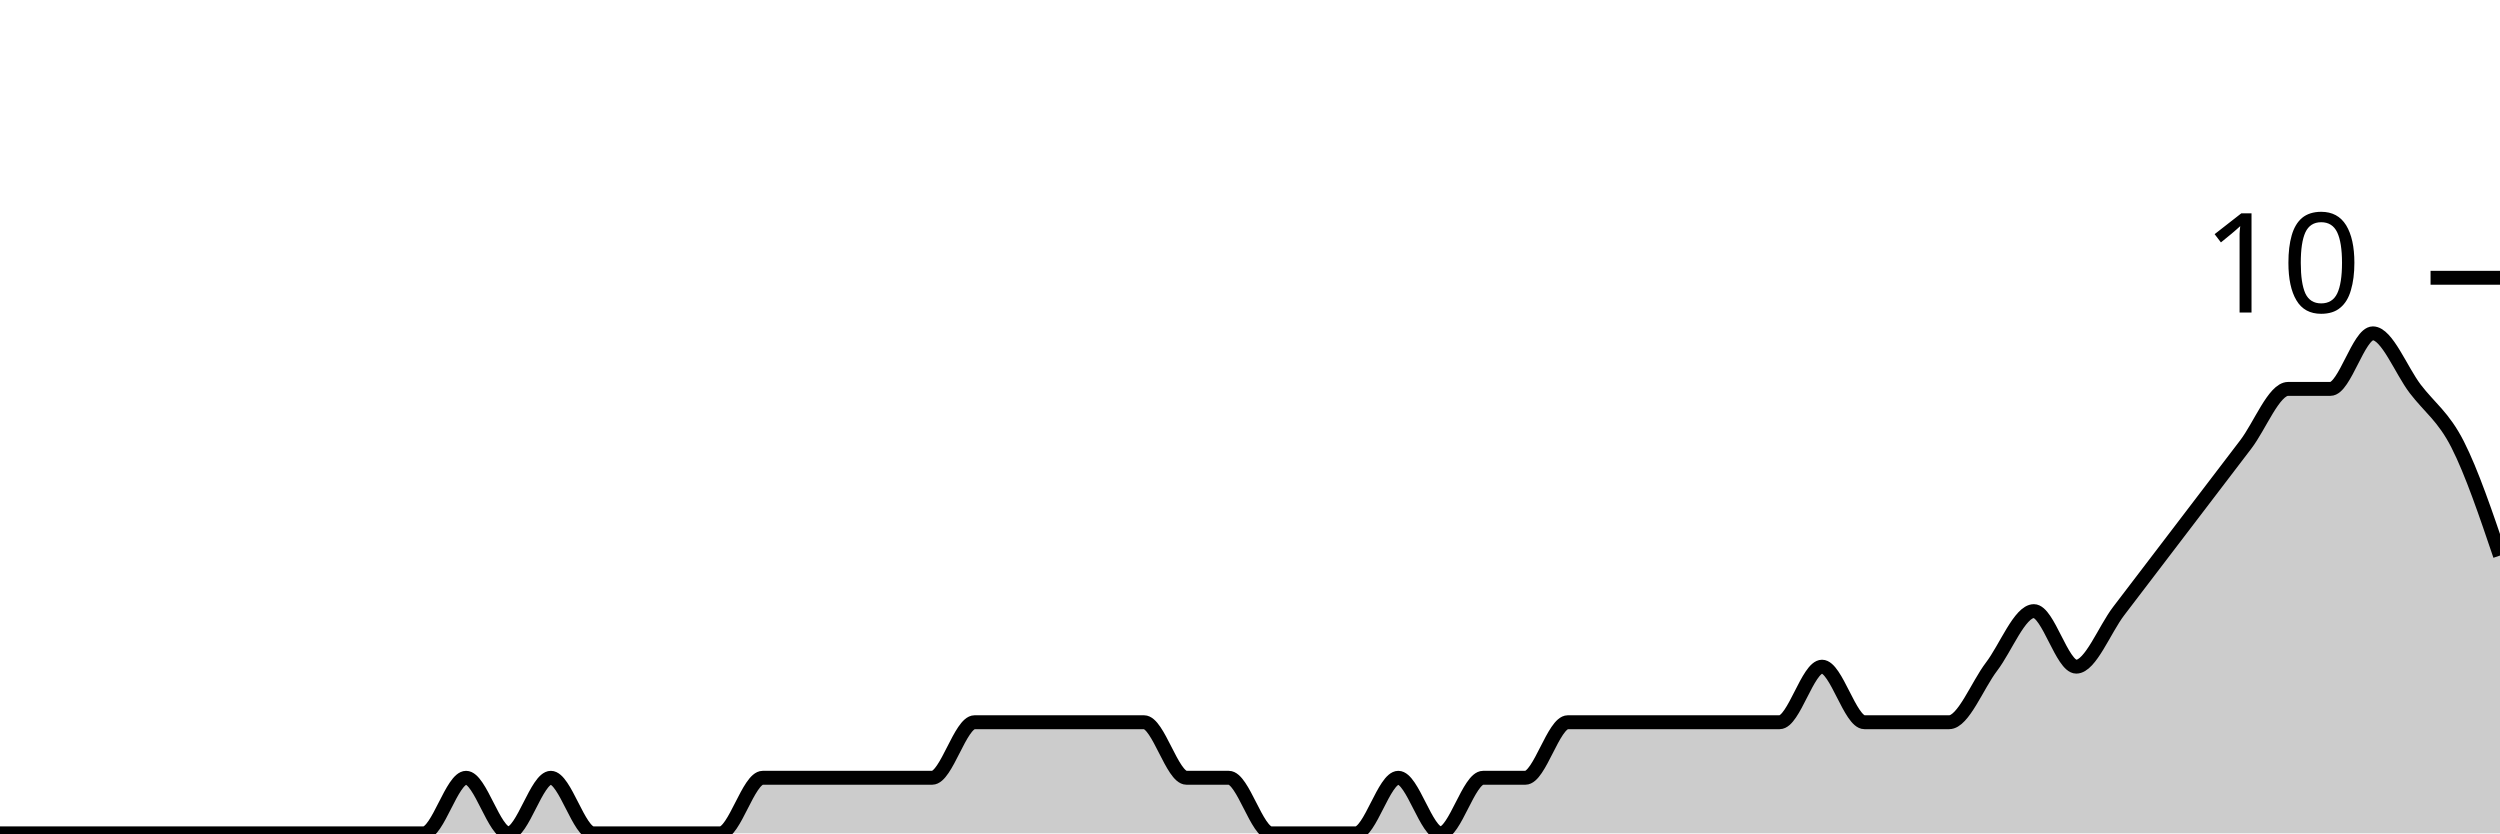
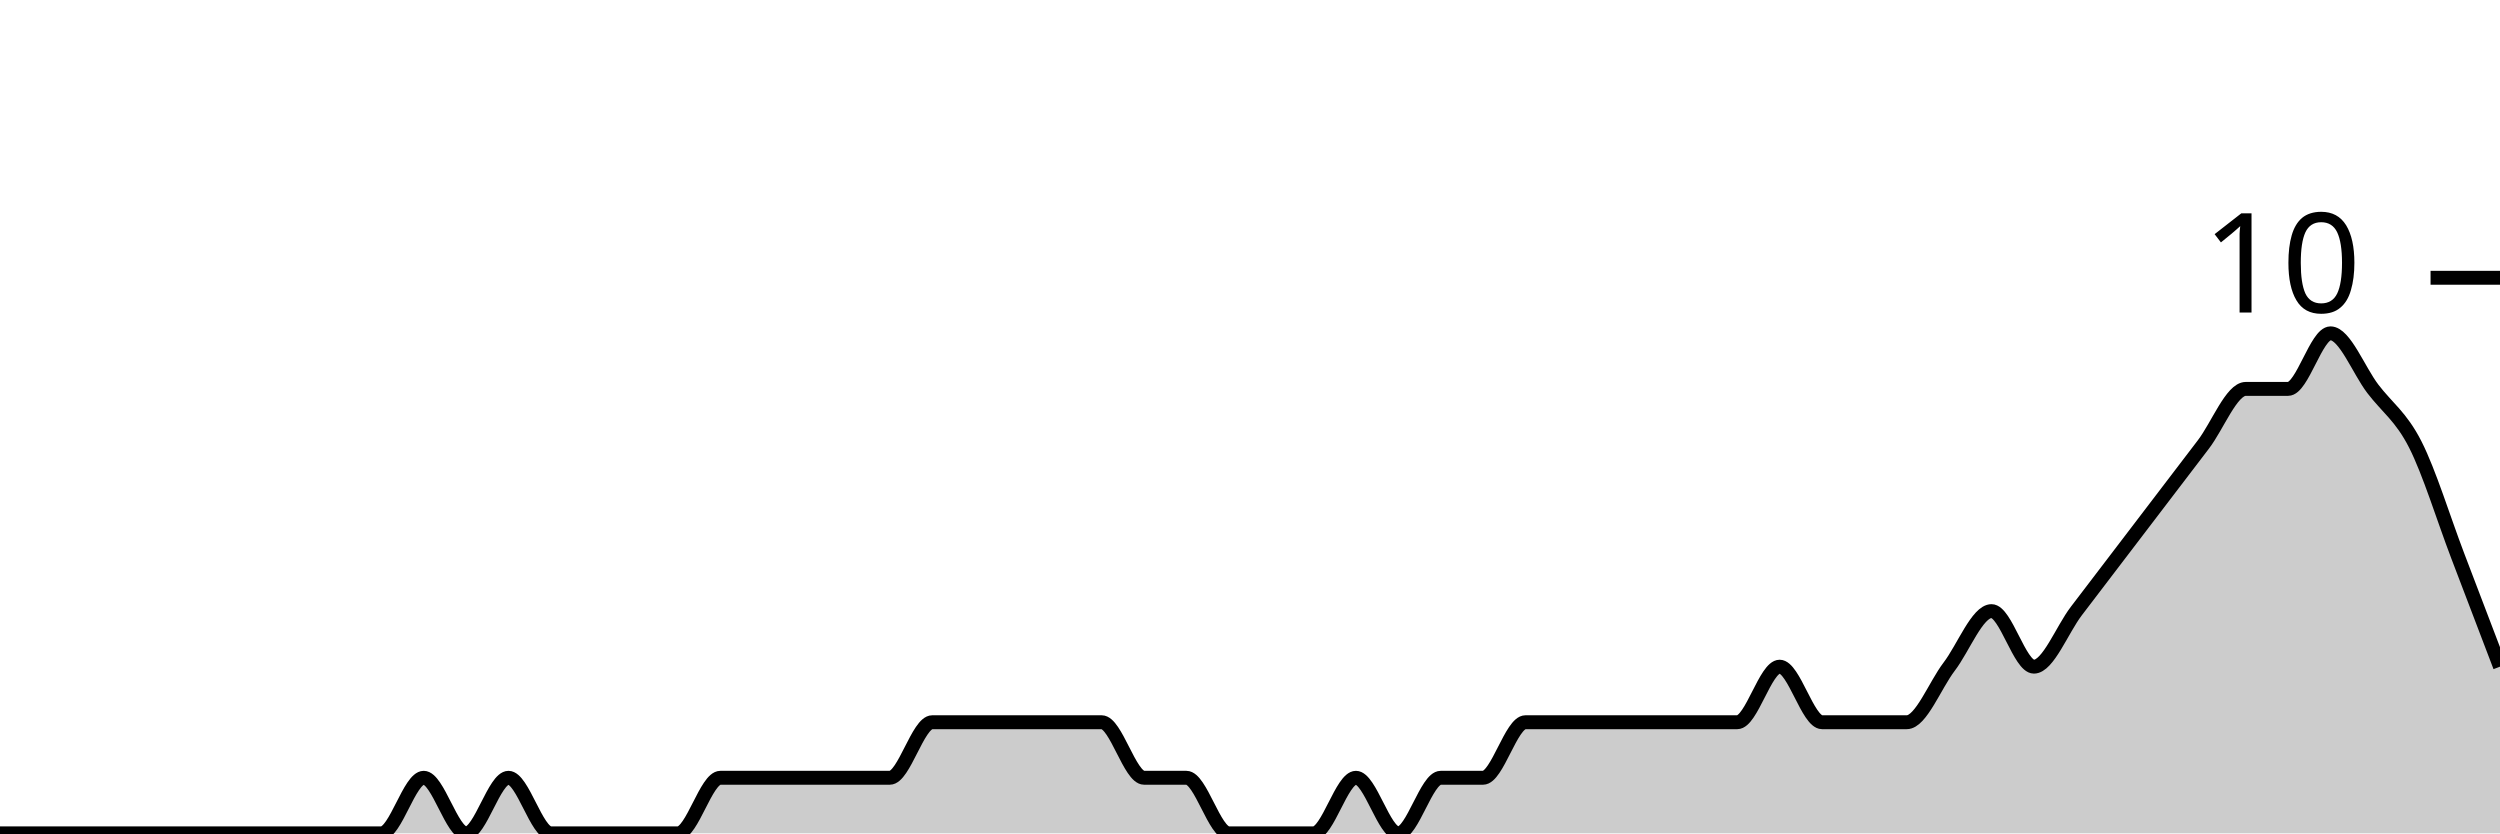
<svg xmlns="http://www.w3.org/2000/svg" viewBox="0 0 180 60">
  <g transform="translate(0,20)">
-     <path class="area" fill="rgba(0, 0, 0, 0.2)" d="M0,40C1.017,40,2.034,40,3.051,40C4.068,40,5.085,40,6.102,40C7.119,40,8.136,40,9.153,40C10.169,40,11.186,40,12.203,40C13.22,40,14.237,40,15.254,40C16.271,40,17.288,40,18.305,40C19.322,40,20.339,40,21.356,40C22.373,40,23.39,40,24.407,40C25.424,40,26.441,40,27.458,40C28.475,40,29.492,40,30.508,40C31.525,40,32.542,36,33.559,36C34.576,36,35.593,40,36.61,40C37.627,40,38.644,36,39.661,36C40.678,36,41.695,40,42.712,40C43.729,40,44.746,40,45.763,40C46.78,40,47.797,40,48.814,40C49.831,40,50.847,40,51.864,40C52.881,40,53.898,36,54.915,36C55.932,36,56.949,36,57.966,36C58.983,36,60,36,61.017,36C62.034,36,63.051,36,64.068,36C65.085,36,66.102,36,67.119,36C68.136,36,69.153,32,70.169,32C71.186,32,72.203,32,73.22,32C74.237,32,75.254,32,76.271,32C77.288,32,78.305,32,79.322,32C80.339,32,81.356,32,82.373,32C83.39,32,84.407,36,85.424,36C86.441,36,87.458,36,88.475,36C89.492,36,90.508,40,91.525,40C92.542,40,93.559,40,94.576,40C95.593,40,96.61,40,97.627,40C98.644,40,99.661,36,100.678,36C101.695,36,102.712,40,103.729,40C104.746,40,105.763,36,106.78,36C107.797,36,108.814,36,109.831,36C110.847,36,111.864,32,112.881,32C113.898,32,114.915,32,115.932,32C116.949,32,117.966,32,118.983,32C120,32,121.017,32,122.034,32C123.051,32,124.068,32,125.085,32C126.102,32,127.119,32,128.136,32C129.153,32,130.169,28,131.186,28C132.203,28,133.22,32,134.237,32C135.254,32,136.271,32,137.288,32C138.305,32,139.322,32,140.339,32C141.356,32,142.373,29.333,143.39,28C144.407,26.667,145.424,24,146.441,24C147.458,24,148.475,28,149.492,28C150.508,28,151.525,25.333,152.542,24C153.559,22.667,154.576,21.333,155.593,20C156.61,18.667,157.627,17.333,158.644,16C159.661,14.667,160.678,13.333,161.695,12C162.712,10.667,163.729,8,164.746,8C165.763,8,166.78,8,167.797,8C168.814,8,169.831,4,170.847,4C171.864,4,172.881,6.667,173.898,8C174.915,9.333,175.932,10,176.949,12C177.966,14,178.983,17,180,20L180,40C178.983,40,177.966,40,176.949,40C175.932,40,174.915,40,173.898,40C172.881,40,171.864,40,170.847,40C169.831,40,168.814,40,167.797,40C166.78,40,165.763,40,164.746,40C163.729,40,162.712,40,161.695,40C160.678,40,159.661,40,158.644,40C157.627,40,156.61,40,155.593,40C154.576,40,153.559,40,152.542,40C151.525,40,150.508,40,149.492,40C148.475,40,147.458,40,146.441,40C145.424,40,144.407,40,143.39,40C142.373,40,141.356,40,140.339,40C139.322,40,138.305,40,137.288,40C136.271,40,135.254,40,134.237,40C133.22,40,132.203,40,131.186,40C130.169,40,129.153,40,128.136,40C127.119,40,126.102,40,125.085,40C124.068,40,123.051,40,122.034,40C121.017,40,120,40,118.983,40C117.966,40,116.949,40,115.932,40C114.915,40,113.898,40,112.881,40C111.864,40,110.847,40,109.831,40C108.814,40,107.797,40,106.78,40C105.763,40,104.746,40,103.729,40C102.712,40,101.695,40,100.678,40C99.661,40,98.644,40,97.627,40C96.61,40,95.593,40,94.576,40C93.559,40,92.542,40,91.525,40C90.508,40,89.492,40,88.475,40C87.458,40,86.441,40,85.424,40C84.407,40,83.39,40,82.373,40C81.356,40,80.339,40,79.322,40C78.305,40,77.288,40,76.271,40C75.254,40,74.237,40,73.22,40C72.203,40,71.186,40,70.169,40C69.153,40,68.136,40,67.119,40C66.102,40,65.085,40,64.068,40C63.051,40,62.034,40,61.017,40C60,40,58.983,40,57.966,40C56.949,40,55.932,40,54.915,40C53.898,40,52.881,40,51.864,40C50.847,40,49.831,40,48.814,40C47.797,40,46.78,40,45.763,40C44.746,40,43.729,40,42.712,40C41.695,40,40.678,40,39.661,40C38.644,40,37.627,40,36.61,40C35.593,40,34.576,40,33.559,40C32.542,40,31.525,40,30.508,40C29.492,40,28.475,40,27.458,40C26.441,40,25.424,40,24.407,40C23.39,40,22.373,40,21.356,40C20.339,40,19.322,40,18.305,40C17.288,40,16.271,40,15.254,40C14.237,40,13.22,40,12.203,40C11.186,40,10.169,40,9.153,40C8.136,40,7.119,40,6.102,40C5.085,40,4.068,40,3.051,40C2.034,40,1.017,40,0,40Z" />
-     <path class="line" stroke="black" fill="none" d="M0,40C1.017,40,2.034,40,3.051,40C4.068,40,5.085,40,6.102,40C7.119,40,8.136,40,9.153,40C10.169,40,11.186,40,12.203,40C13.22,40,14.237,40,15.254,40C16.271,40,17.288,40,18.305,40C19.322,40,20.339,40,21.356,40C22.373,40,23.39,40,24.407,40C25.424,40,26.441,40,27.458,40C28.475,40,29.492,40,30.508,40C31.525,40,32.542,36,33.559,36C34.576,36,35.593,40,36.61,40C37.627,40,38.644,36,39.661,36C40.678,36,41.695,40,42.712,40C43.729,40,44.746,40,45.763,40C46.78,40,47.797,40,48.814,40C49.831,40,50.847,40,51.864,40C52.881,40,53.898,36,54.915,36C55.932,36,56.949,36,57.966,36C58.983,36,60,36,61.017,36C62.034,36,63.051,36,64.068,36C65.085,36,66.102,36,67.119,36C68.136,36,69.153,32,70.169,32C71.186,32,72.203,32,73.22,32C74.237,32,75.254,32,76.271,32C77.288,32,78.305,32,79.322,32C80.339,32,81.356,32,82.373,32C83.39,32,84.407,36,85.424,36C86.441,36,87.458,36,88.475,36C89.492,36,90.508,40,91.525,40C92.542,40,93.559,40,94.576,40C95.593,40,96.61,40,97.627,40C98.644,40,99.661,36,100.678,36C101.695,36,102.712,40,103.729,40C104.746,40,105.763,36,106.78,36C107.797,36,108.814,36,109.831,36C110.847,36,111.864,32,112.881,32C113.898,32,114.915,32,115.932,32C116.949,32,117.966,32,118.983,32C120,32,121.017,32,122.034,32C123.051,32,124.068,32,125.085,32C126.102,32,127.119,32,128.136,32C129.153,32,130.169,28,131.186,28C132.203,28,133.22,32,134.237,32C135.254,32,136.271,32,137.288,32C138.305,32,139.322,32,140.339,32C141.356,32,142.373,29.333,143.39,28C144.407,26.667,145.424,24,146.441,24C147.458,24,148.475,28,149.492,28C150.508,28,151.525,25.333,152.542,24C153.559,22.667,154.576,21.333,155.593,20C156.61,18.667,157.627,17.333,158.644,16C159.661,14.667,160.678,13.333,161.695,12C162.712,10.667,163.729,8,164.746,8C165.763,8,166.78,8,167.797,8C168.814,8,169.831,4,170.847,4C171.864,4,172.881,6.667,173.898,8C174.915,9.333,175.932,10,176.949,12C177.966,14,178.983,17,180,20" />
+     <path class="area" fill="rgba(0, 0, 0, 0.2)" d="M0,40C1.017,40,2.034,40,3.051,40C4.068,40,5.085,40,6.102,40C7.119,40,8.136,40,9.153,40C10.169,40,11.186,40,12.203,40C13.22,40,14.237,40,15.254,40C16.271,40,17.288,40,18.305,40C19.322,40,20.339,40,21.356,40C22.373,40,23.39,40,24.407,40C25.424,40,26.441,40,27.458,40C28.475,40,29.492,36,30.508,36C31.525,36,32.542,40,33.559,40C34.576,40,35.593,36,36.61,36C37.627,36,38.644,40,39.661,40C40.678,40,41.695,40,42.712,40C43.729,40,44.746,40,45.763,40C46.78,40,47.797,40,48.814,40C49.831,40,50.847,36,51.864,36C52.881,36,53.898,36,54.915,36C55.932,36,56.949,36,57.966,36C58.983,36,60,36,61.017,36C62.034,36,63.051,36,64.068,36C65.085,36,66.102,32,67.119,32C68.136,32,69.153,32,70.169,32C71.186,32,72.203,32,73.22,32C74.237,32,75.254,32,76.271,32C77.288,32,78.305,32,79.322,32C80.339,32,81.356,36,82.373,36C83.39,36,84.407,36,85.424,36C86.441,36,87.458,40,88.475,40C89.492,40,90.508,40,91.525,40C92.542,40,93.559,40,94.576,40C95.593,40,96.61,36,97.627,36C98.644,36,99.661,40,100.678,40C101.695,40,102.712,36,103.729,36C104.746,36,105.763,36,106.78,36C107.797,36,108.814,32,109.831,32C110.847,32,111.864,32,112.881,32C113.898,32,114.915,32,115.932,32C116.949,32,117.966,32,118.983,32C120,32,121.017,32,122.034,32C123.051,32,124.068,32,125.085,32C126.102,32,127.119,28,128.136,28C129.153,28,130.169,32,131.186,32C132.203,32,133.22,32,134.237,32C135.254,32,136.271,32,137.288,32C138.305,32,139.322,29.333,140.339,28C141.356,26.667,142.373,24,143.39,24C144.407,24,145.424,28,146.441,28C147.458,28,148.475,25.333,149.492,24C150.508,22.667,151.525,21.333,152.542,20C153.559,18.667,154.576,17.333,155.593,16C156.61,14.667,157.627,13.333,158.644,12C159.661,10.667,160.678,8,161.695,8C162.712,8,163.729,8,164.746,8C165.763,8,166.78,4,167.797,4C168.814,4,169.831,6.667,170.847,8C171.864,9.333,172.881,10,173.898,12C174.915,14,175.932,17.333,176.949,20C177.966,22.667,178.983,25.333,180,28L180,40C178.983,40,177.966,40,176.949,40C175.932,40,174.915,40,173.898,40C172.881,40,171.864,40,170.847,40C169.831,40,168.814,40,167.797,40C166.78,40,165.763,40,164.746,40C163.729,40,162.712,40,161.695,40C160.678,40,159.661,40,158.644,40C157.627,40,156.61,40,155.593,40C154.576,40,153.559,40,152.542,40C151.525,40,150.508,40,149.492,40C148.475,40,147.458,40,146.441,40C145.424,40,144.407,40,143.39,40C142.373,40,141.356,40,140.339,40C139.322,40,138.305,40,137.288,40C136.271,40,135.254,40,134.237,40C133.22,40,132.203,40,131.186,40C130.169,40,129.153,40,128.136,40C127.119,40,126.102,40,125.085,40C124.068,40,123.051,40,122.034,40C121.017,40,120,40,118.983,40C117.966,40,116.949,40,115.932,40C114.915,40,113.898,40,112.881,40C111.864,40,110.847,40,109.831,40C108.814,40,107.797,40,106.78,40C105.763,40,104.746,40,103.729,40C102.712,40,101.695,40,100.678,40C99.661,40,98.644,40,97.627,40C96.61,40,95.593,40,94.576,40C93.559,40,92.542,40,91.525,40C90.508,40,89.492,40,88.475,40C87.458,40,86.441,40,85.424,40C84.407,40,83.39,40,82.373,40C81.356,40,80.339,40,79.322,40C78.305,40,77.288,40,76.271,40C75.254,40,74.237,40,73.22,40C72.203,40,71.186,40,70.169,40C69.153,40,68.136,40,67.119,40C66.102,40,65.085,40,64.068,40C63.051,40,62.034,40,61.017,40C60,40,58.983,40,57.966,40C56.949,40,55.932,40,54.915,40C53.898,40,52.881,40,51.864,40C50.847,40,49.831,40,48.814,40C47.797,40,46.78,40,45.763,40C44.746,40,43.729,40,42.712,40C41.695,40,40.678,40,39.661,40C38.644,40,37.627,40,36.61,40C35.593,40,34.576,40,33.559,40C32.542,40,31.525,40,30.508,40C29.492,40,28.475,40,27.458,40C26.441,40,25.424,40,24.407,40C23.39,40,22.373,40,21.356,40C20.339,40,19.322,40,18.305,40C17.288,40,16.271,40,15.254,40C14.237,40,13.22,40,12.203,40C11.186,40,10.169,40,9.153,40C8.136,40,7.119,40,6.102,40C5.085,40,4.068,40,3.051,40C2.034,40,1.017,40,0,40Z" />
+     <path class="line" stroke="black" fill="none" d="M0,40C1.017,40,2.034,40,3.051,40C4.068,40,5.085,40,6.102,40C7.119,40,8.136,40,9.153,40C10.169,40,11.186,40,12.203,40C13.22,40,14.237,40,15.254,40C16.271,40,17.288,40,18.305,40C19.322,40,20.339,40,21.356,40C22.373,40,23.39,40,24.407,40C25.424,40,26.441,40,27.458,40C28.475,40,29.492,36,30.508,36C31.525,36,32.542,40,33.559,40C34.576,40,35.593,36,36.61,36C37.627,36,38.644,40,39.661,40C40.678,40,41.695,40,42.712,40C43.729,40,44.746,40,45.763,40C46.78,40,47.797,40,48.814,40C49.831,40,50.847,36,51.864,36C52.881,36,53.898,36,54.915,36C55.932,36,56.949,36,57.966,36C58.983,36,60,36,61.017,36C62.034,36,63.051,36,64.068,36C65.085,36,66.102,32,67.119,32C68.136,32,69.153,32,70.169,32C71.186,32,72.203,32,73.22,32C74.237,32,75.254,32,76.271,32C77.288,32,78.305,32,79.322,32C80.339,32,81.356,36,82.373,36C83.39,36,84.407,36,85.424,36C86.441,36,87.458,40,88.475,40C89.492,40,90.508,40,91.525,40C92.542,40,93.559,40,94.576,40C95.593,40,96.61,36,97.627,36C98.644,36,99.661,40,100.678,40C101.695,40,102.712,36,103.729,36C104.746,36,105.763,36,106.78,36C107.797,36,108.814,32,109.831,32C110.847,32,111.864,32,112.881,32C113.898,32,114.915,32,115.932,32C116.949,32,117.966,32,118.983,32C120,32,121.017,32,122.034,32C123.051,32,124.068,32,125.085,32C126.102,32,127.119,28,128.136,28C129.153,28,130.169,32,131.186,32C132.203,32,133.22,32,134.237,32C135.254,32,136.271,32,137.288,32C138.305,32,139.322,29.333,140.339,28C141.356,26.667,142.373,24,143.39,24C144.407,24,145.424,28,146.441,28C147.458,28,148.475,25.333,149.492,24C150.508,22.667,151.525,21.333,152.542,20C153.559,18.667,154.576,17.333,155.593,16C156.61,14.667,157.627,13.333,158.644,12C159.661,10.667,160.678,8,161.695,8C162.712,8,163.729,8,164.746,8C165.763,8,166.78,4,167.797,4C168.814,4,169.831,6.667,170.847,8C171.864,9.333,172.881,10,173.898,12C174.915,14,175.932,17.333,176.949,20C177.966,22.667,178.983,25.333,180,28" />
    <path class="axis-ceiling" stroke-width="1" stroke="black" fill="none" d="M175,0L180,0" />
    <text class="axis-ceiling-label" font-family="sans-serif" text-anchor="end" font-size="10px" x="170" y="2.5">10</text>
  </g>
</svg>
